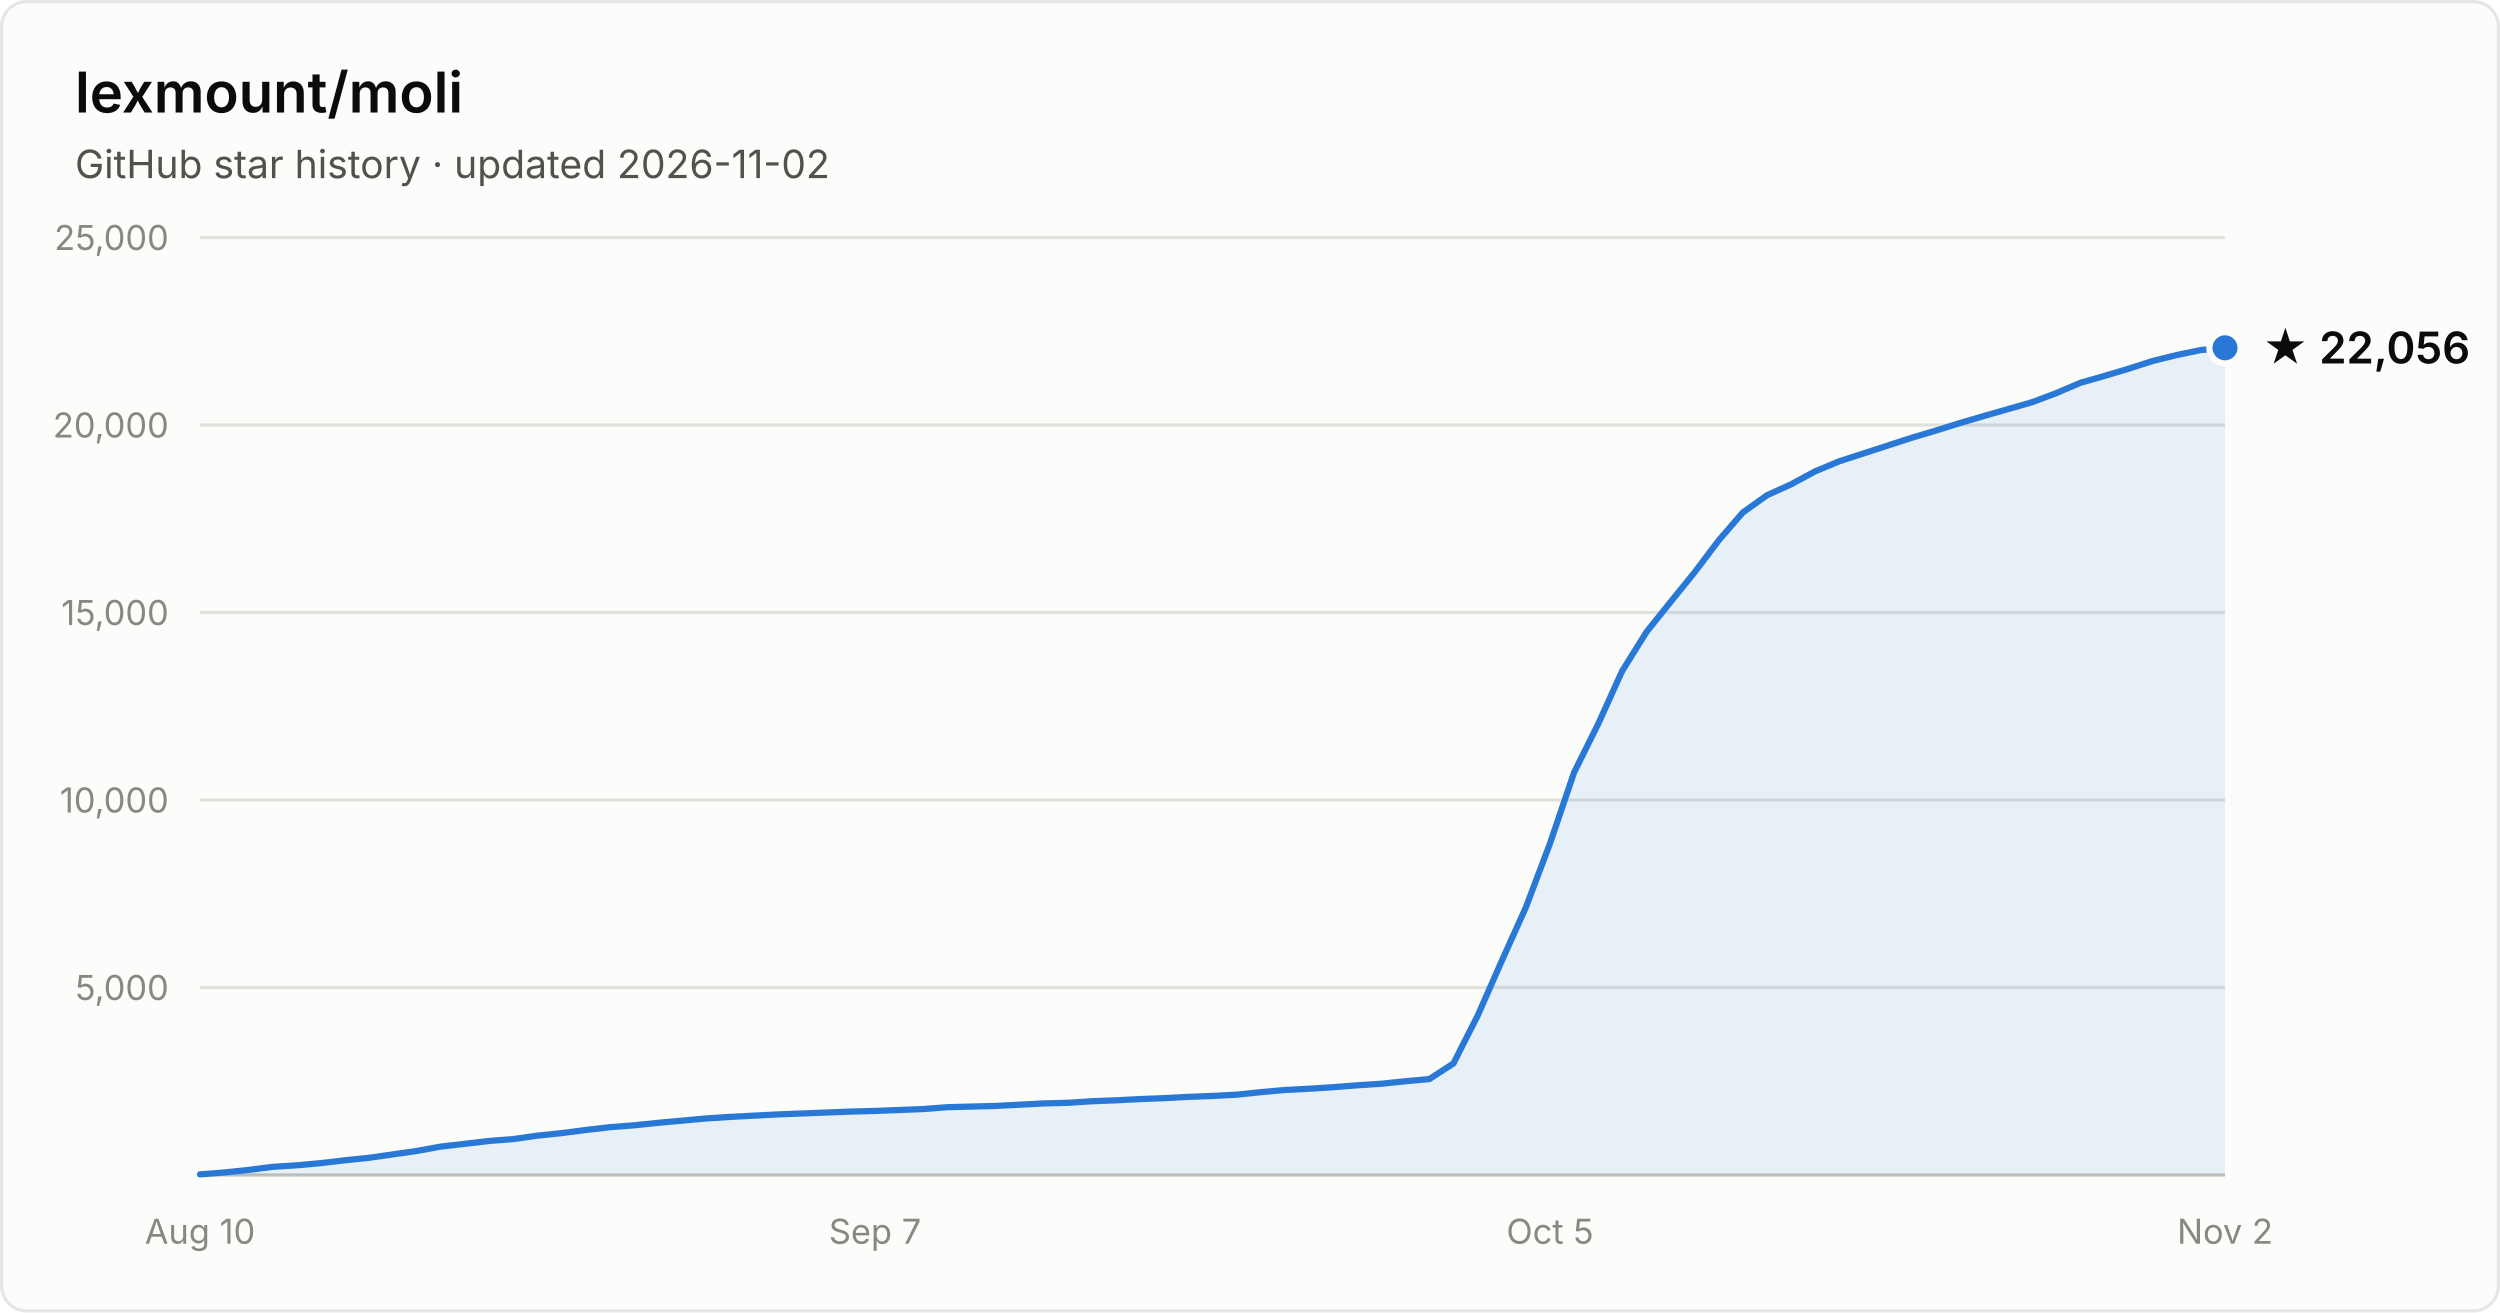
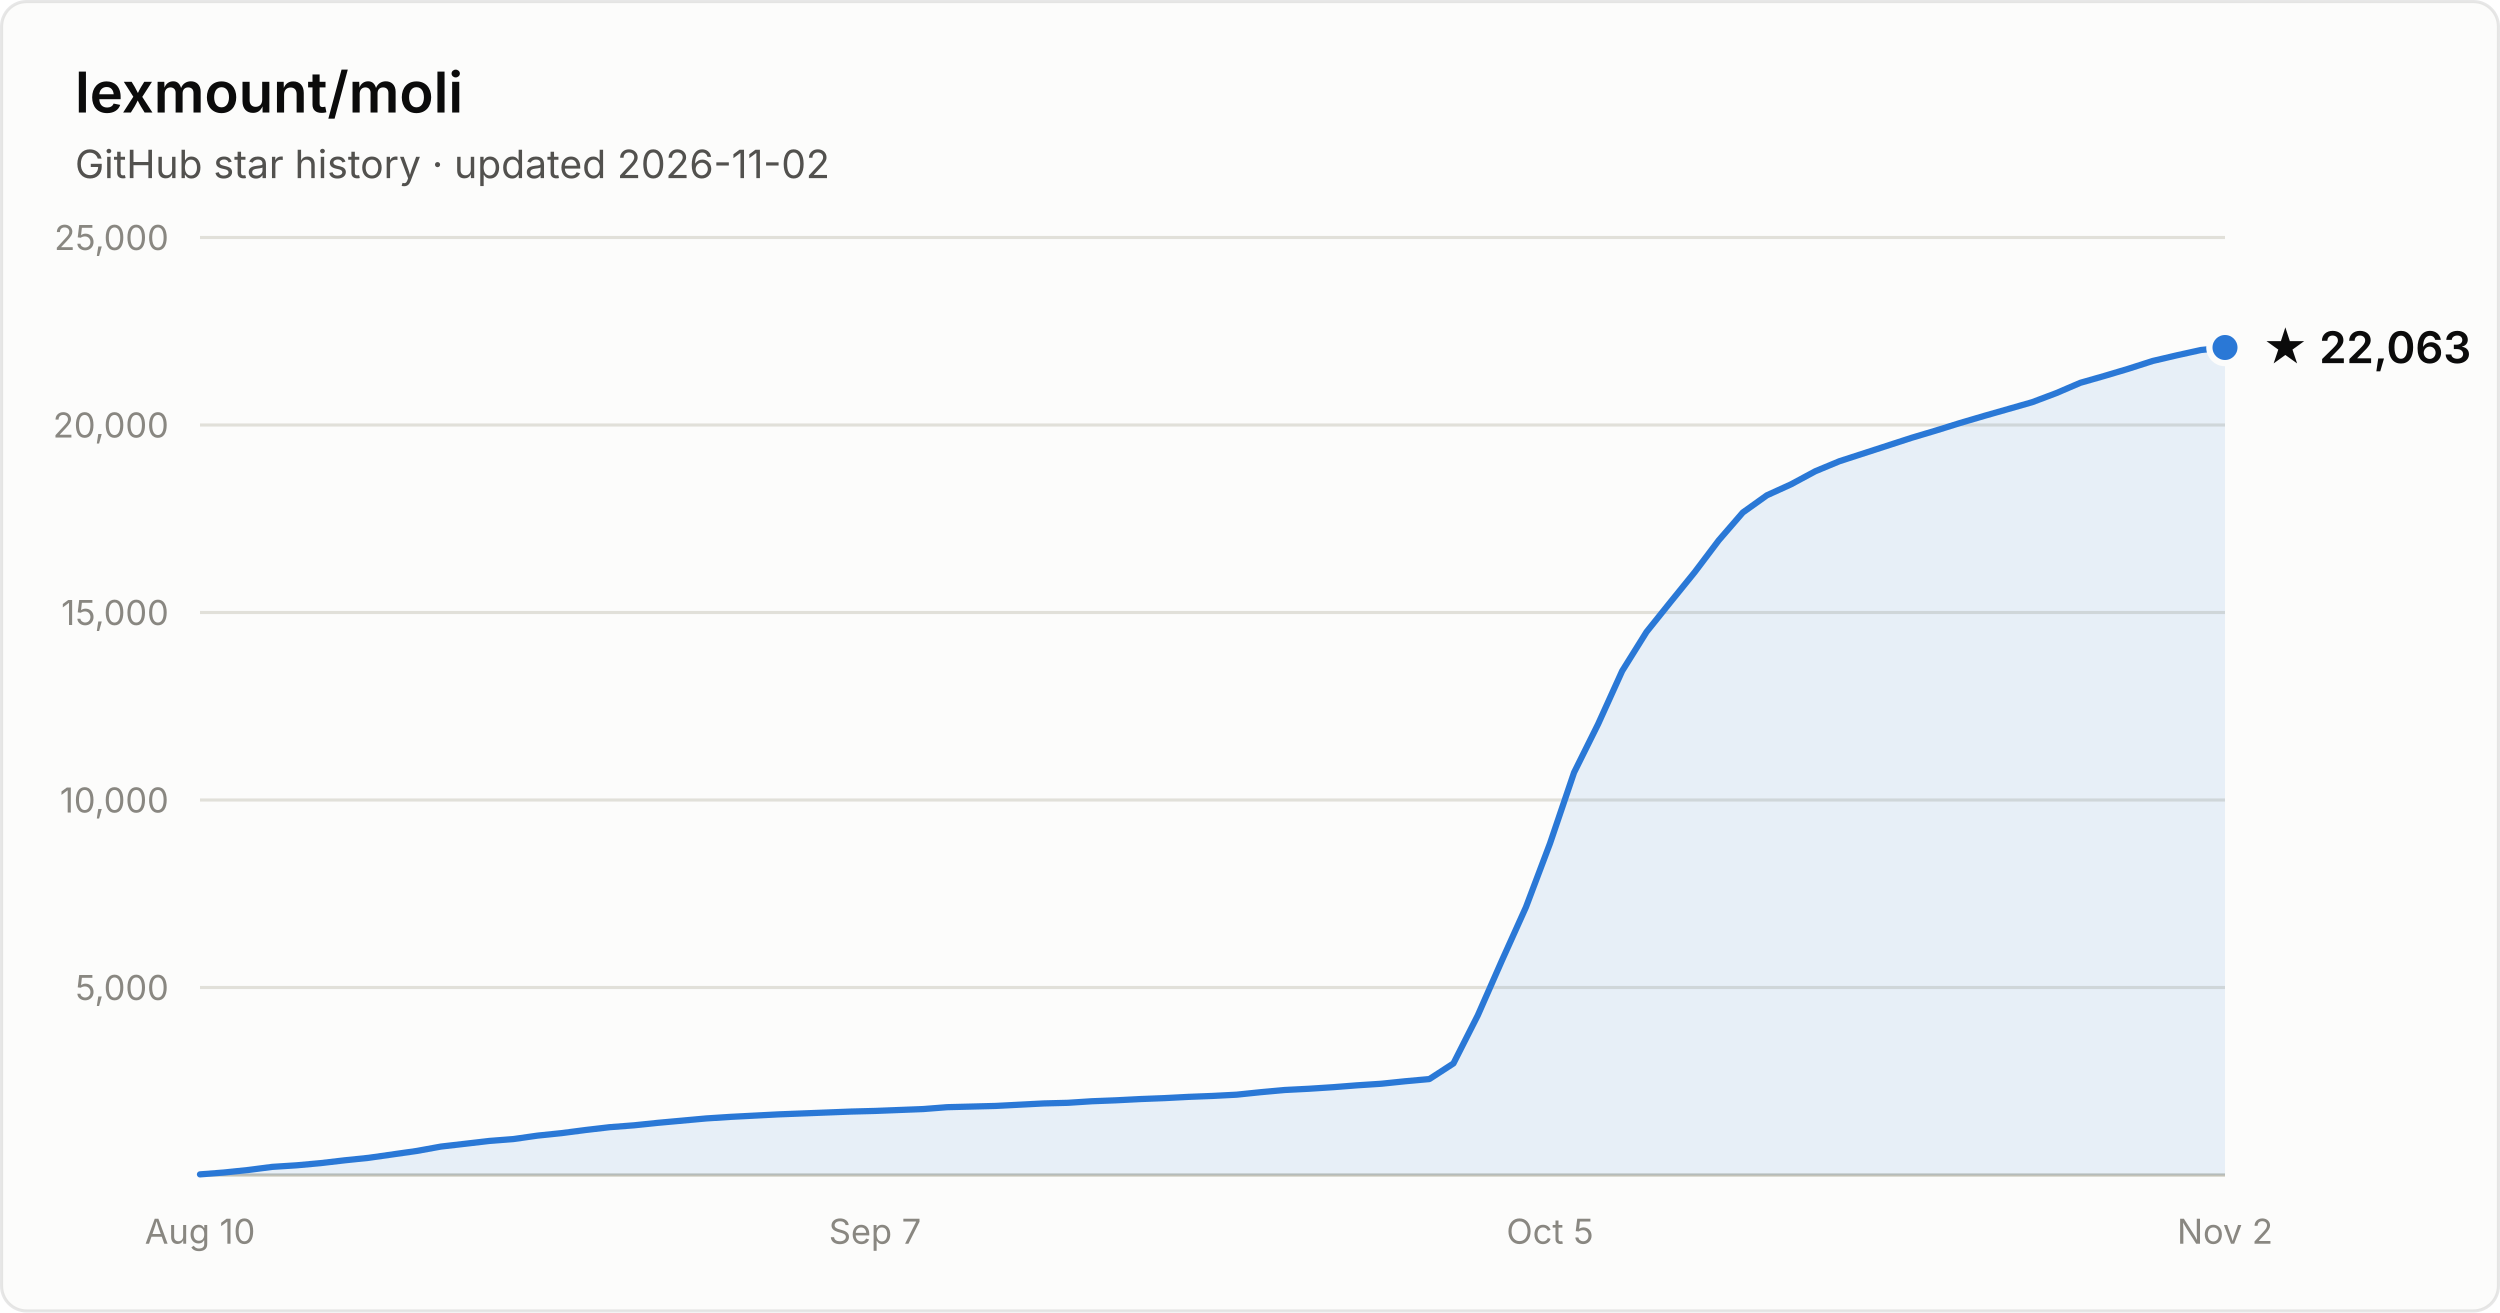
- <svg xmlns="http://www.w3.org/2000/svg" width="800" height="420" viewBox="0 0 800 420" font-family="system-ui, -apple-system, Segoe UI, sans-serif" role="img" aria-label="Star history of lexmount/moli: 22,056 stars as of 2026-11-02">
+ <svg xmlns="http://www.w3.org/2000/svg" width="800" height="420" viewBox="0 0 800 420" font-family="system-ui, -apple-system, Segoe UI, sans-serif" role="img" aria-label="Star history of lexmount/moli: 22,063 stars as of 2026-11-02">
  <rect x="0.5" y="0.5" width="799" height="419" rx="8" fill="#fcfcfb" stroke="rgba(11,11,11,0.10)" />
  <text x="24" y="36" fill="#0b0b0b" font-size="18" font-weight="600">lexmount/moli</text>
  <text x="24" y="57" fill="#52514e" font-size="12.5">GitHub star history · updated 2026-11-02</text>
  <line x1="64" y1="316.0" x2="712" y2="316.0" stroke="#e1e0d9" stroke-width="1" />
  <text x="54" y="320.0" text-anchor="end" fill="#898781" font-size="11" style="font-variant-numeric:tabular-nums">5,000</text>
  <line x1="64" y1="256.0" x2="712" y2="256.0" stroke="#e1e0d9" stroke-width="1" />
  <text x="54" y="260.0" text-anchor="end" fill="#898781" font-size="11" style="font-variant-numeric:tabular-nums">10,000</text>
  <line x1="64" y1="196.0" x2="712" y2="196.0" stroke="#e1e0d9" stroke-width="1" />
  <text x="54" y="200.0" text-anchor="end" fill="#898781" font-size="11" style="font-variant-numeric:tabular-nums">15,000</text>
  <line x1="64" y1="136.0" x2="712" y2="136.0" stroke="#e1e0d9" stroke-width="1" />
  <text x="54" y="140.0" text-anchor="end" fill="#898781" font-size="11" style="font-variant-numeric:tabular-nums">20,000</text>
  <line x1="64" y1="76.0" x2="712" y2="76.0" stroke="#e1e0d9" stroke-width="1" />
  <text x="54" y="80.0" text-anchor="end" fill="#898781" font-size="11" style="font-variant-numeric:tabular-nums">25,000</text>
  <line x1="64" y1="376" x2="712" y2="376" stroke="#c3c2b7" stroke-width="1" />
  <text x="64.0" y="398" text-anchor="middle" fill="#898781" font-size="11" style="font-variant-numeric:tabular-nums">Aug 10</text>
  <text x="280.0" y="398" text-anchor="middle" fill="#898781" font-size="11" style="font-variant-numeric:tabular-nums">Sep 7</text>
  <text x="496.0" y="398" text-anchor="middle" fill="#898781" font-size="11" style="font-variant-numeric:tabular-nums">Oct 5</text>
  <text x="712.0" y="398" text-anchor="middle" fill="#898781" font-size="11" style="font-variant-numeric:tabular-nums">Nov 2</text>
-   <path d="M64.0 375.8 L71.7 375.2 L79.4 374.4 L87.1 373.4 L94.9 372.9 L102.6 372.2 L110.3 371.3 L118.0 370.5 L125.7 369.4 L133.4 368.3 L141.1 366.9 L148.9 366.0 L156.6 365.1 L164.3 364.5 L172.0 363.4 L179.7 362.6 L187.4 361.6 L195.1 360.7 L202.9 360.1 L210.6 359.3 L218.3 358.6 L226.0 357.9 L233.7 357.4 L241.4 357.0 L249.1 356.6 L256.9 356.3 L264.6 356.0 L272.3 355.7 L280.0 355.5 L287.7 355.2 L295.4 354.9 L303.1 354.3 L310.9 354.1 L318.6 353.9 L326.3 353.5 L334.0 353.1 L341.7 352.9 L349.4 352.4 L357.1 352.1 L364.9 351.7 L372.6 351.4 L380.3 351.0 L388.0 350.7 L395.7 350.3 L403.4 349.5 L411.1 348.8 L418.9 348.4 L426.6 347.9 L434.3 347.3 L442.0 346.8 L449.7 346.0 L457.4 345.3 L465.1 340.3 L472.9 324.9 L480.6 307.4 L488.3 290.3 L496.0 269.9 L503.7 247.2 L511.4 231.7 L519.1 214.7 L526.9 202.2 L534.6 192.6 L542.3 183.1 L550.0 172.9 L557.7 164.0 L565.4 158.5 L573.1 155.0 L580.9 150.8 L588.6 147.6 L596.3 145.1 L604.0 142.6 L611.7 140.1 L619.4 137.8 L627.1 135.4 L634.9 133.1 L642.6 130.9 L650.3 128.7 L658.0 125.8 L665.7 122.5 L673.4 120.3 L681.1 118.0 L688.9 115.5 L696.6 113.6 L704.3 112.0 L712.0 111.3 L712.0 376 L64.0 376 Z" fill="#2a78d6" fill-opacity="0.1" />
-   <path d="M64.0 375.8 L71.7 375.2 L79.4 374.4 L87.1 373.4 L94.9 372.9 L102.6 372.2 L110.3 371.3 L118.0 370.5 L125.7 369.4 L133.4 368.3 L141.1 366.9 L148.9 366.0 L156.6 365.1 L164.3 364.5 L172.0 363.4 L179.7 362.6 L187.4 361.6 L195.1 360.7 L202.9 360.1 L210.6 359.3 L218.3 358.6 L226.0 357.9 L233.7 357.4 L241.4 357.0 L249.1 356.6 L256.9 356.3 L264.6 356.0 L272.3 355.7 L280.0 355.5 L287.7 355.2 L295.4 354.9 L303.1 354.3 L310.9 354.1 L318.6 353.9 L326.3 353.5 L334.0 353.1 L341.7 352.9 L349.4 352.4 L357.1 352.1 L364.9 351.7 L372.6 351.4 L380.3 351.0 L388.0 350.7 L395.7 350.3 L403.4 349.5 L411.1 348.8 L418.9 348.4 L426.6 347.9 L434.3 347.3 L442.0 346.8 L449.7 346.0 L457.4 345.3 L465.1 340.3 L472.9 324.9 L480.6 307.4 L488.3 290.3 L496.0 269.9 L503.7 247.2 L511.4 231.7 L519.1 214.7 L526.9 202.2 L534.6 192.6 L542.3 183.1 L550.0 172.9 L557.7 164.0 L565.4 158.5 L573.1 155.0 L580.9 150.8 L588.6 147.6 L596.3 145.1 L604.0 142.6 L611.7 140.1 L619.4 137.8 L627.1 135.4 L634.9 133.1 L642.6 130.9 L650.3 128.7 L658.0 125.8 L665.7 122.5 L673.4 120.3 L681.1 118.0 L688.9 115.5 L696.6 113.6 L704.3 112.0 L712.0 111.3" fill="none" stroke="#2a78d6" stroke-width="2" stroke-linejoin="round" stroke-linecap="round" />
-   <circle cx="712.0" cy="111.3" r="5" fill="#2a78d6" stroke="#fcfcfb" stroke-width="2" />
-   <text x="724.0" y="116.3" fill="#0b0b0b" font-size="14" font-weight="600">★ 22,056</text>
+   <path d="M64.0 375.8 L71.7 375.2 L79.4 374.4 L87.1 373.4 L94.9 372.9 L102.6 372.2 L110.3 371.3 L118.0 370.5 L125.7 369.4 L133.4 368.3 L141.1 366.9 L148.9 366.0 L156.6 365.1 L164.3 364.5 L172.0 363.4 L179.7 362.6 L187.4 361.6 L195.1 360.7 L202.9 360.1 L210.6 359.3 L218.3 358.6 L226.0 357.9 L233.7 357.4 L241.4 357.0 L249.1 356.6 L256.9 356.3 L264.6 356.0 L272.3 355.7 L280.0 355.5 L287.7 355.2 L295.4 354.9 L303.1 354.3 L310.9 354.1 L318.6 353.9 L326.3 353.5 L334.0 353.1 L341.7 352.9 L349.4 352.4 L357.1 352.1 L364.9 351.7 L372.6 351.4 L380.3 351.0 L388.0 350.7 L395.7 350.3 L403.4 349.5 L411.1 348.8 L418.9 348.4 L426.6 347.9 L434.3 347.3 L442.0 346.8 L449.7 346.0 L457.4 345.3 L465.1 340.3 L472.9 324.9 L480.6 307.4 L488.3 290.3 L496.0 269.9 L503.7 247.2 L511.4 231.7 L519.1 214.7 L526.9 202.2 L534.6 192.6 L542.3 183.1 L550.0 172.9 L557.7 164.0 L565.4 158.5 L573.1 155.0 L580.9 150.8 L588.6 147.6 L596.3 145.1 L604.0 142.6 L611.7 140.1 L619.4 137.8 L627.1 135.4 L634.9 133.1 L642.6 130.9 L650.3 128.7 L658.0 125.8 L665.7 122.5 L673.4 120.3 L681.1 118.0 L688.9 115.5 L696.6 113.7 L704.3 112.0 L712.0 111.2 L712.0 376 L64.0 376 Z" fill="#2a78d6" fill-opacity="0.1" />
+   <path d="M64.0 375.8 L71.7 375.2 L79.4 374.4 L87.1 373.4 L94.9 372.9 L102.6 372.2 L110.3 371.3 L118.0 370.5 L125.7 369.4 L133.4 368.3 L141.1 366.9 L148.9 366.0 L156.6 365.1 L164.3 364.5 L172.0 363.4 L179.7 362.6 L187.4 361.6 L195.1 360.7 L202.9 360.1 L210.6 359.3 L218.3 358.6 L226.0 357.9 L233.7 357.4 L241.4 357.0 L249.1 356.6 L256.9 356.3 L264.6 356.0 L272.3 355.7 L280.0 355.5 L287.7 355.2 L295.4 354.9 L303.1 354.3 L310.9 354.1 L318.6 353.9 L326.3 353.5 L334.0 353.1 L341.7 352.9 L349.4 352.4 L357.1 352.1 L364.9 351.7 L372.6 351.4 L380.3 351.0 L388.0 350.7 L395.7 350.3 L403.4 349.5 L411.1 348.8 L418.9 348.4 L426.6 347.9 L434.3 347.3 L442.0 346.8 L449.7 346.0 L457.4 345.3 L465.1 340.3 L472.9 324.9 L480.6 307.4 L488.3 290.3 L496.0 269.9 L503.7 247.2 L511.4 231.7 L519.1 214.7 L526.9 202.2 L534.6 192.6 L542.3 183.1 L550.0 172.9 L557.7 164.0 L565.4 158.5 L573.1 155.0 L580.9 150.8 L588.6 147.6 L596.3 145.1 L604.0 142.6 L611.7 140.1 L619.4 137.8 L627.1 135.4 L634.9 133.1 L642.6 130.9 L650.3 128.7 L658.0 125.8 L665.7 122.5 L673.4 120.3 L681.1 118.0 L688.9 115.5 L696.6 113.7 L704.3 112.0 L712.0 111.2" fill="none" stroke="#2a78d6" stroke-width="2" stroke-linejoin="round" stroke-linecap="round" />
+   <circle cx="712.0" cy="111.2" r="5" fill="#2a78d6" stroke="#fcfcfb" stroke-width="2" />
+   <text x="724.0" y="116.2" fill="#0b0b0b" font-size="14" font-weight="600">★ 22,063</text>
</svg>
